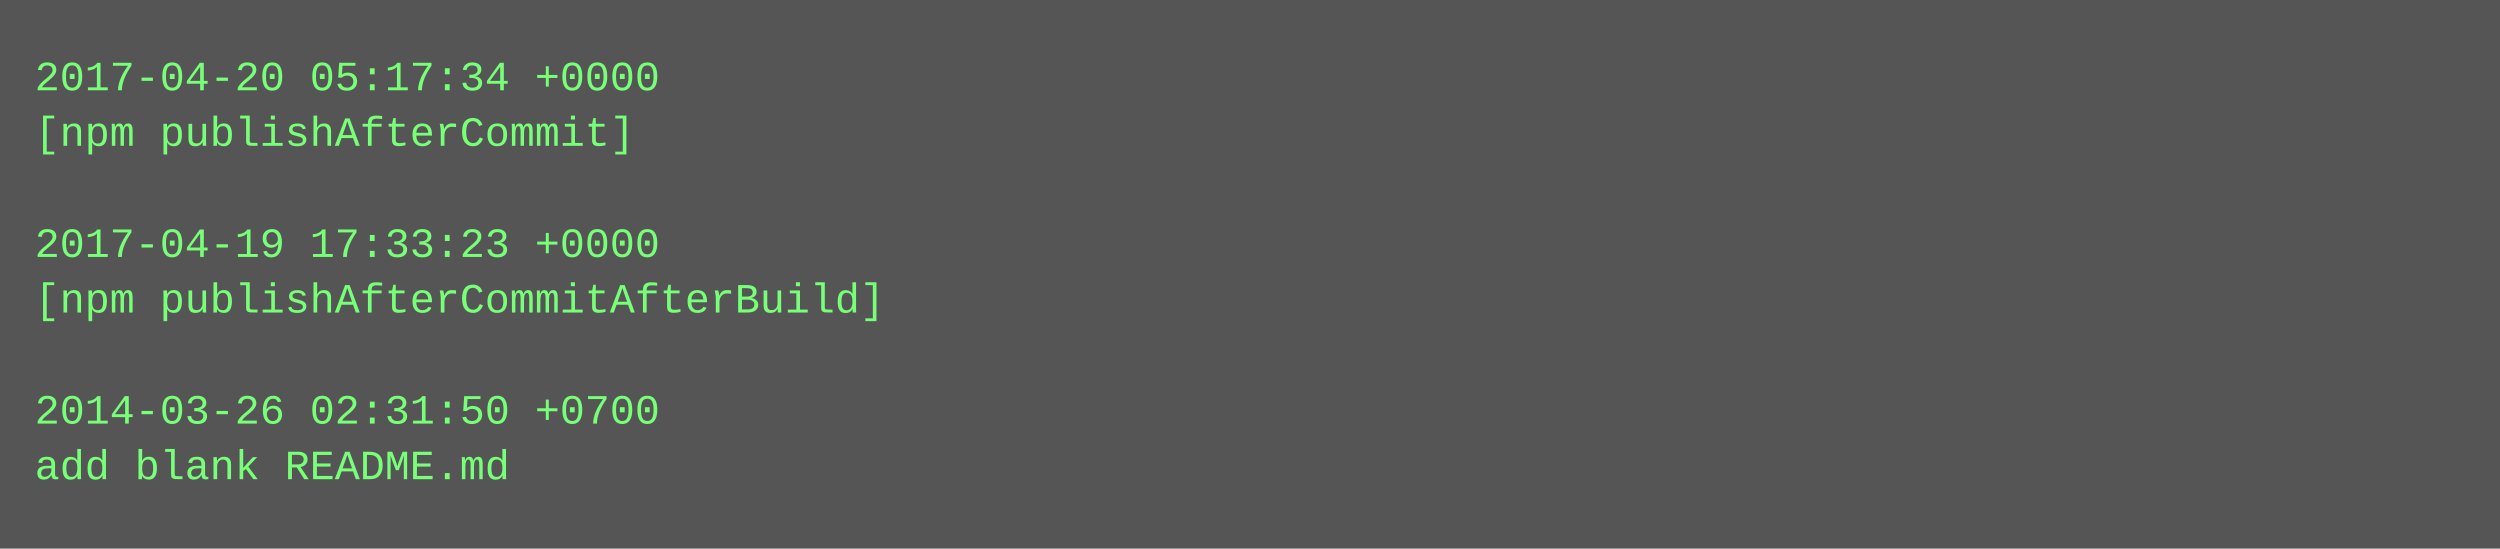
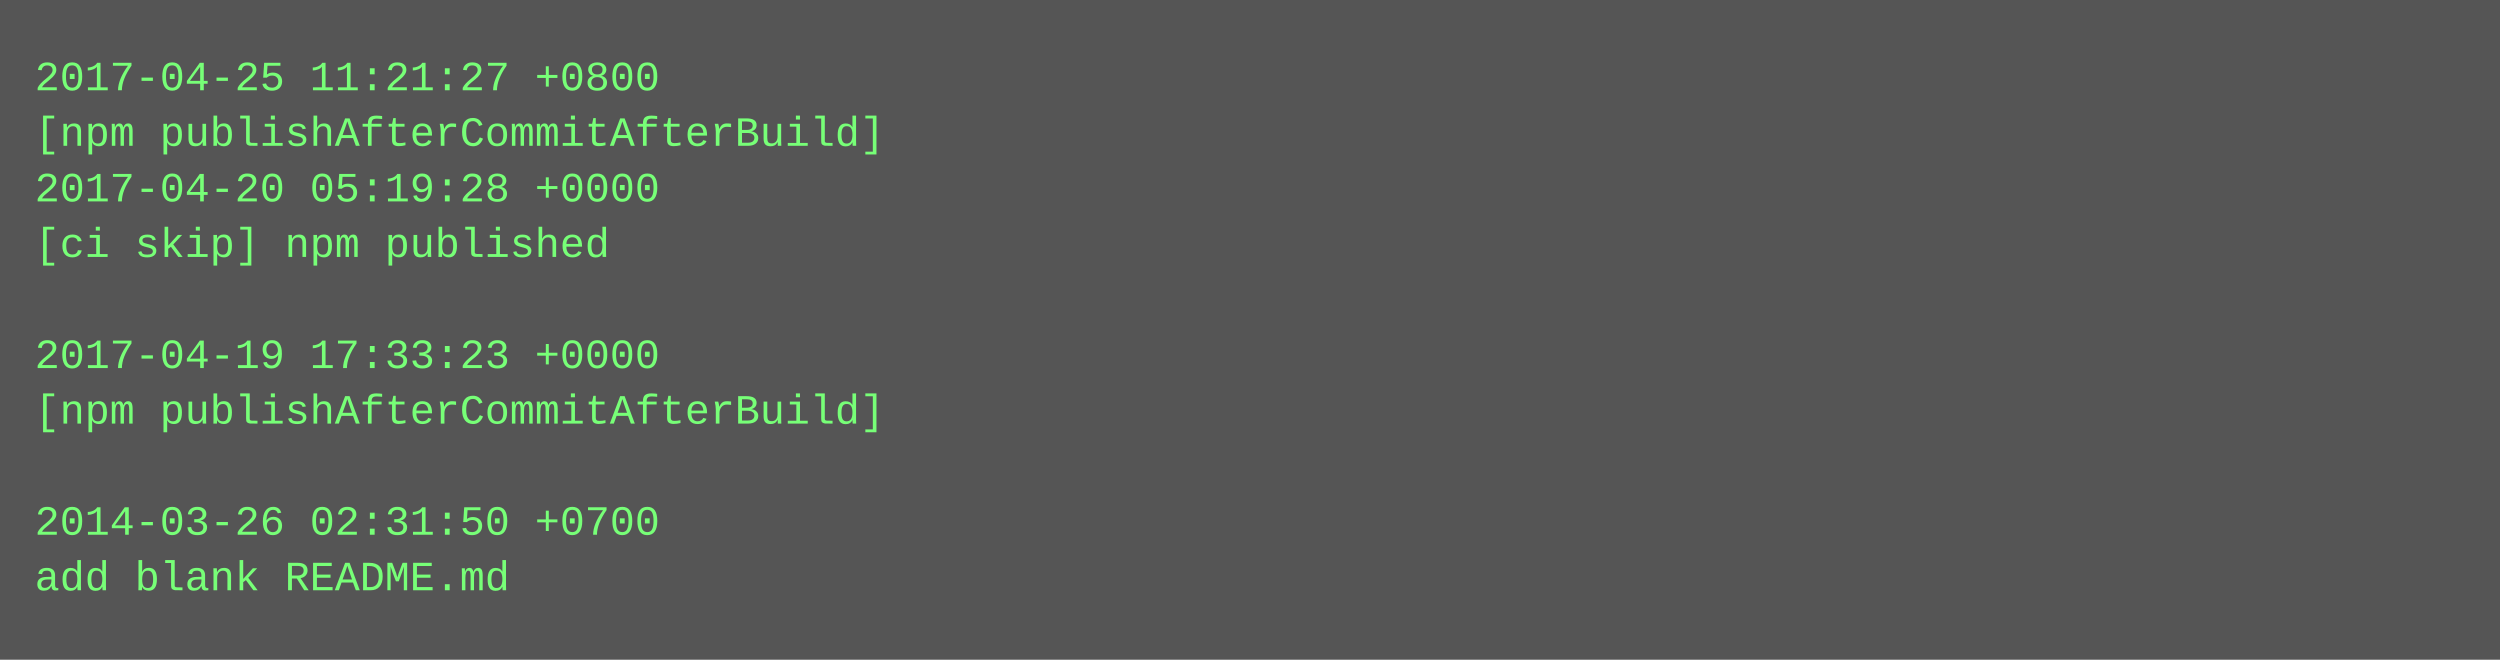
- <svg xmlns="http://www.w3.org/2000/svg" height="158" width="720">
-   <rect height="158" fill="#555" width="720" />
+ <svg xmlns="http://www.w3.org/2000/svg" height="190" width="720">
+   <rect height="190" fill="#555" width="720" />
  <text fill="#7f7" font-family="Courier New" font-size="12" xml:space="preserve">
-     <tspan x="10" y="26">2017-04-20 05:17:34 +0000</tspan>
-     <tspan x="10" y="42">[npm publishAfterCommit]</tspan>
-     <tspan x="10" y="58" />
-     <tspan x="10" y="74">2017-04-19 17:33:23 +0000</tspan>
-     <tspan x="10" y="90">[npm publishAfterCommitAfterBuild]</tspan>
-     <tspan x="10" y="106" />
-     <tspan x="10" y="122">2014-03-26 02:31:50 +0700</tspan>
-     <tspan x="10" y="138">add blank README.md</tspan>
+     <tspan x="10" y="26">2017-04-25 11:21:27 +0800</tspan>
+     <tspan x="10" y="42">[npm publishAfterCommitAfterBuild]</tspan>
+     <tspan x="10" y="58">2017-04-20 05:19:28 +0000</tspan>
+     <tspan x="10" y="74">[ci skip] npm published</tspan>
+     <tspan x="10" y="90" />
+     <tspan x="10" y="106">2017-04-19 17:33:23 +0000</tspan>
+     <tspan x="10" y="122">[npm publishAfterCommitAfterBuild]</tspan>
+     <tspan x="10" y="138" />
+     <tspan x="10" y="154">2014-03-26 02:31:50 +0700</tspan>
+     <tspan x="10" y="170">add blank README.md</tspan>
  </text>
</svg>
